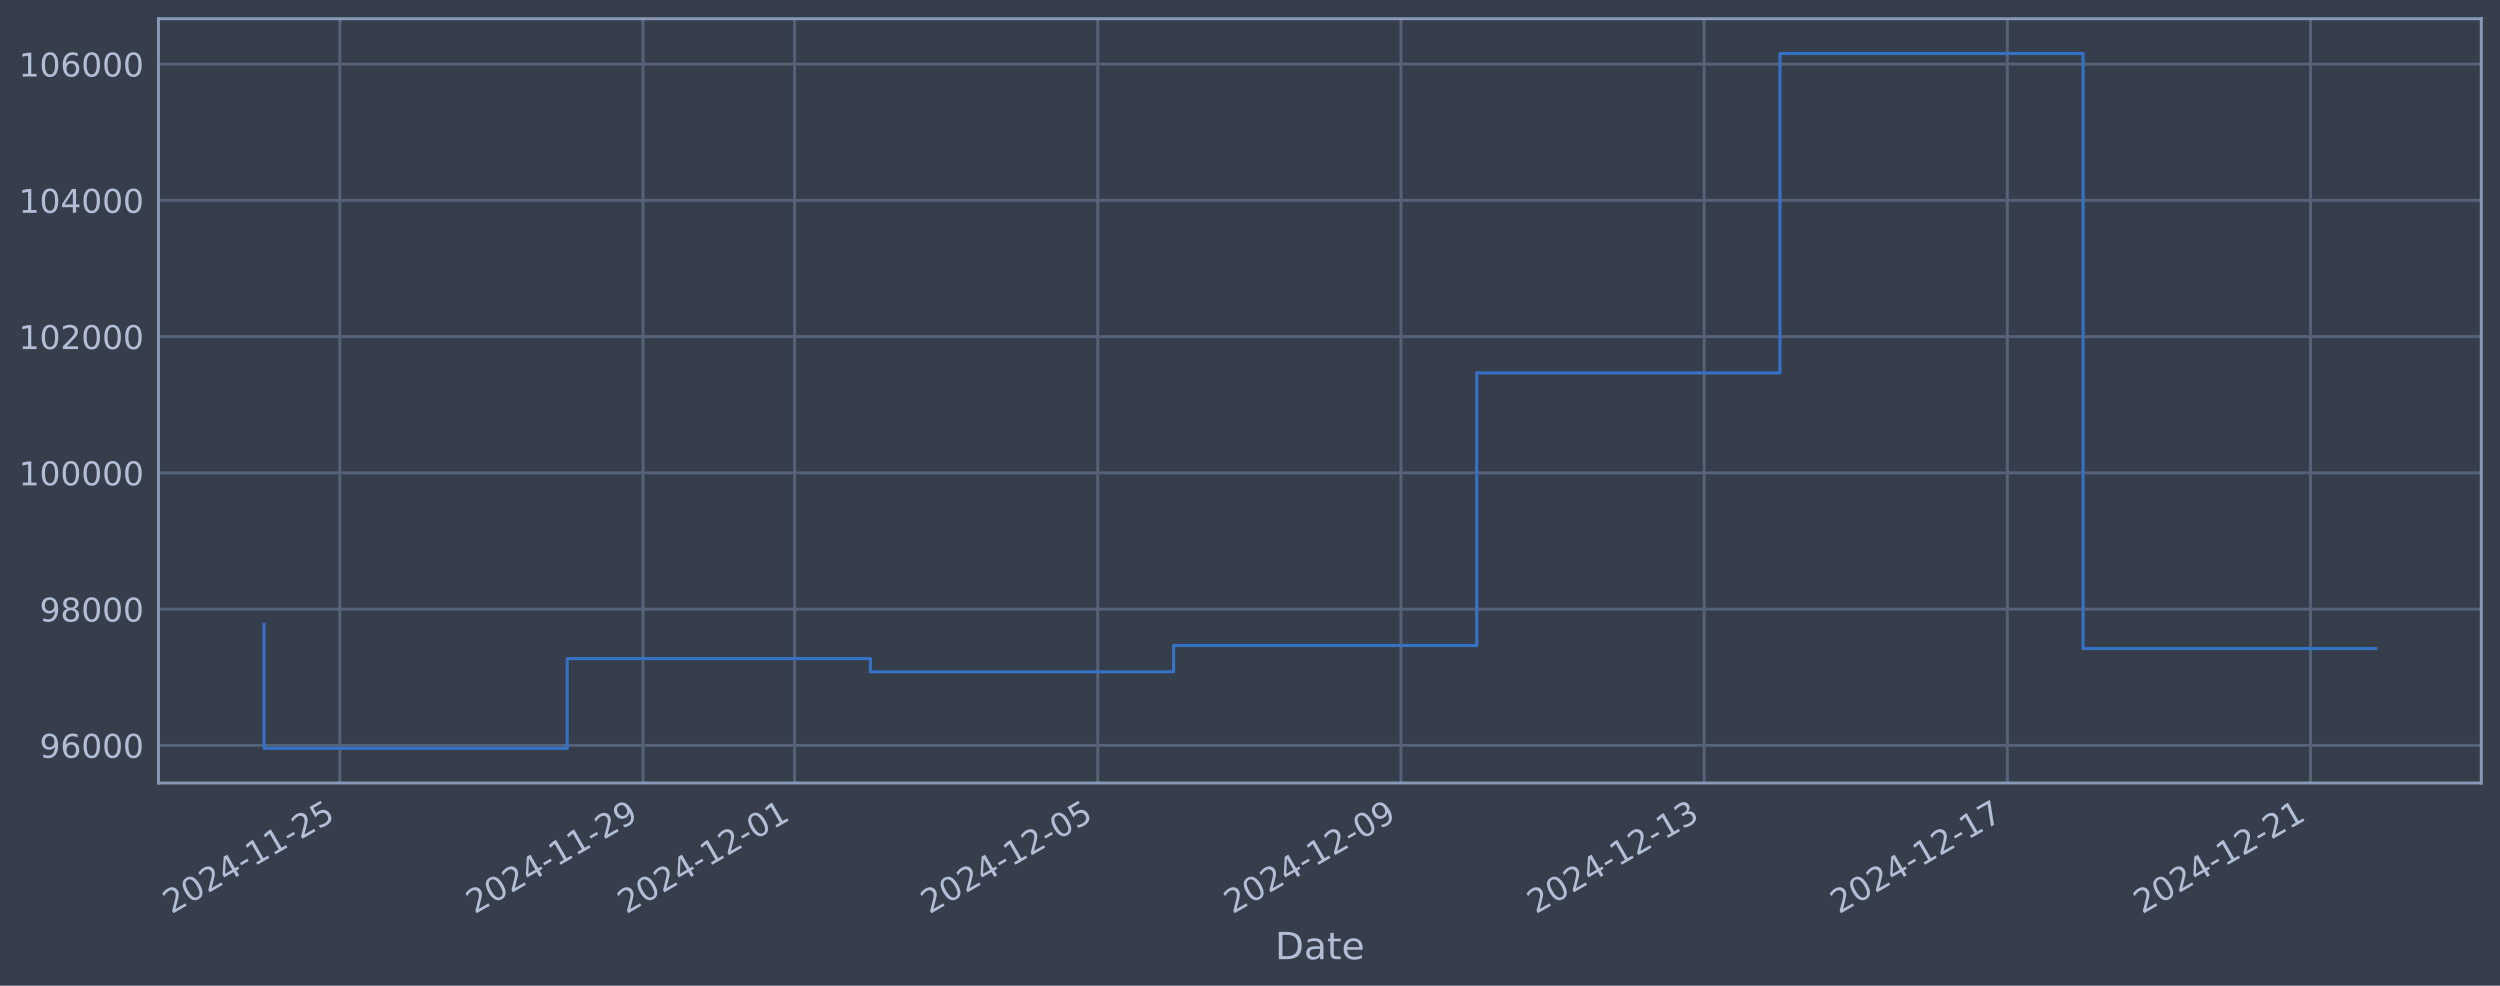
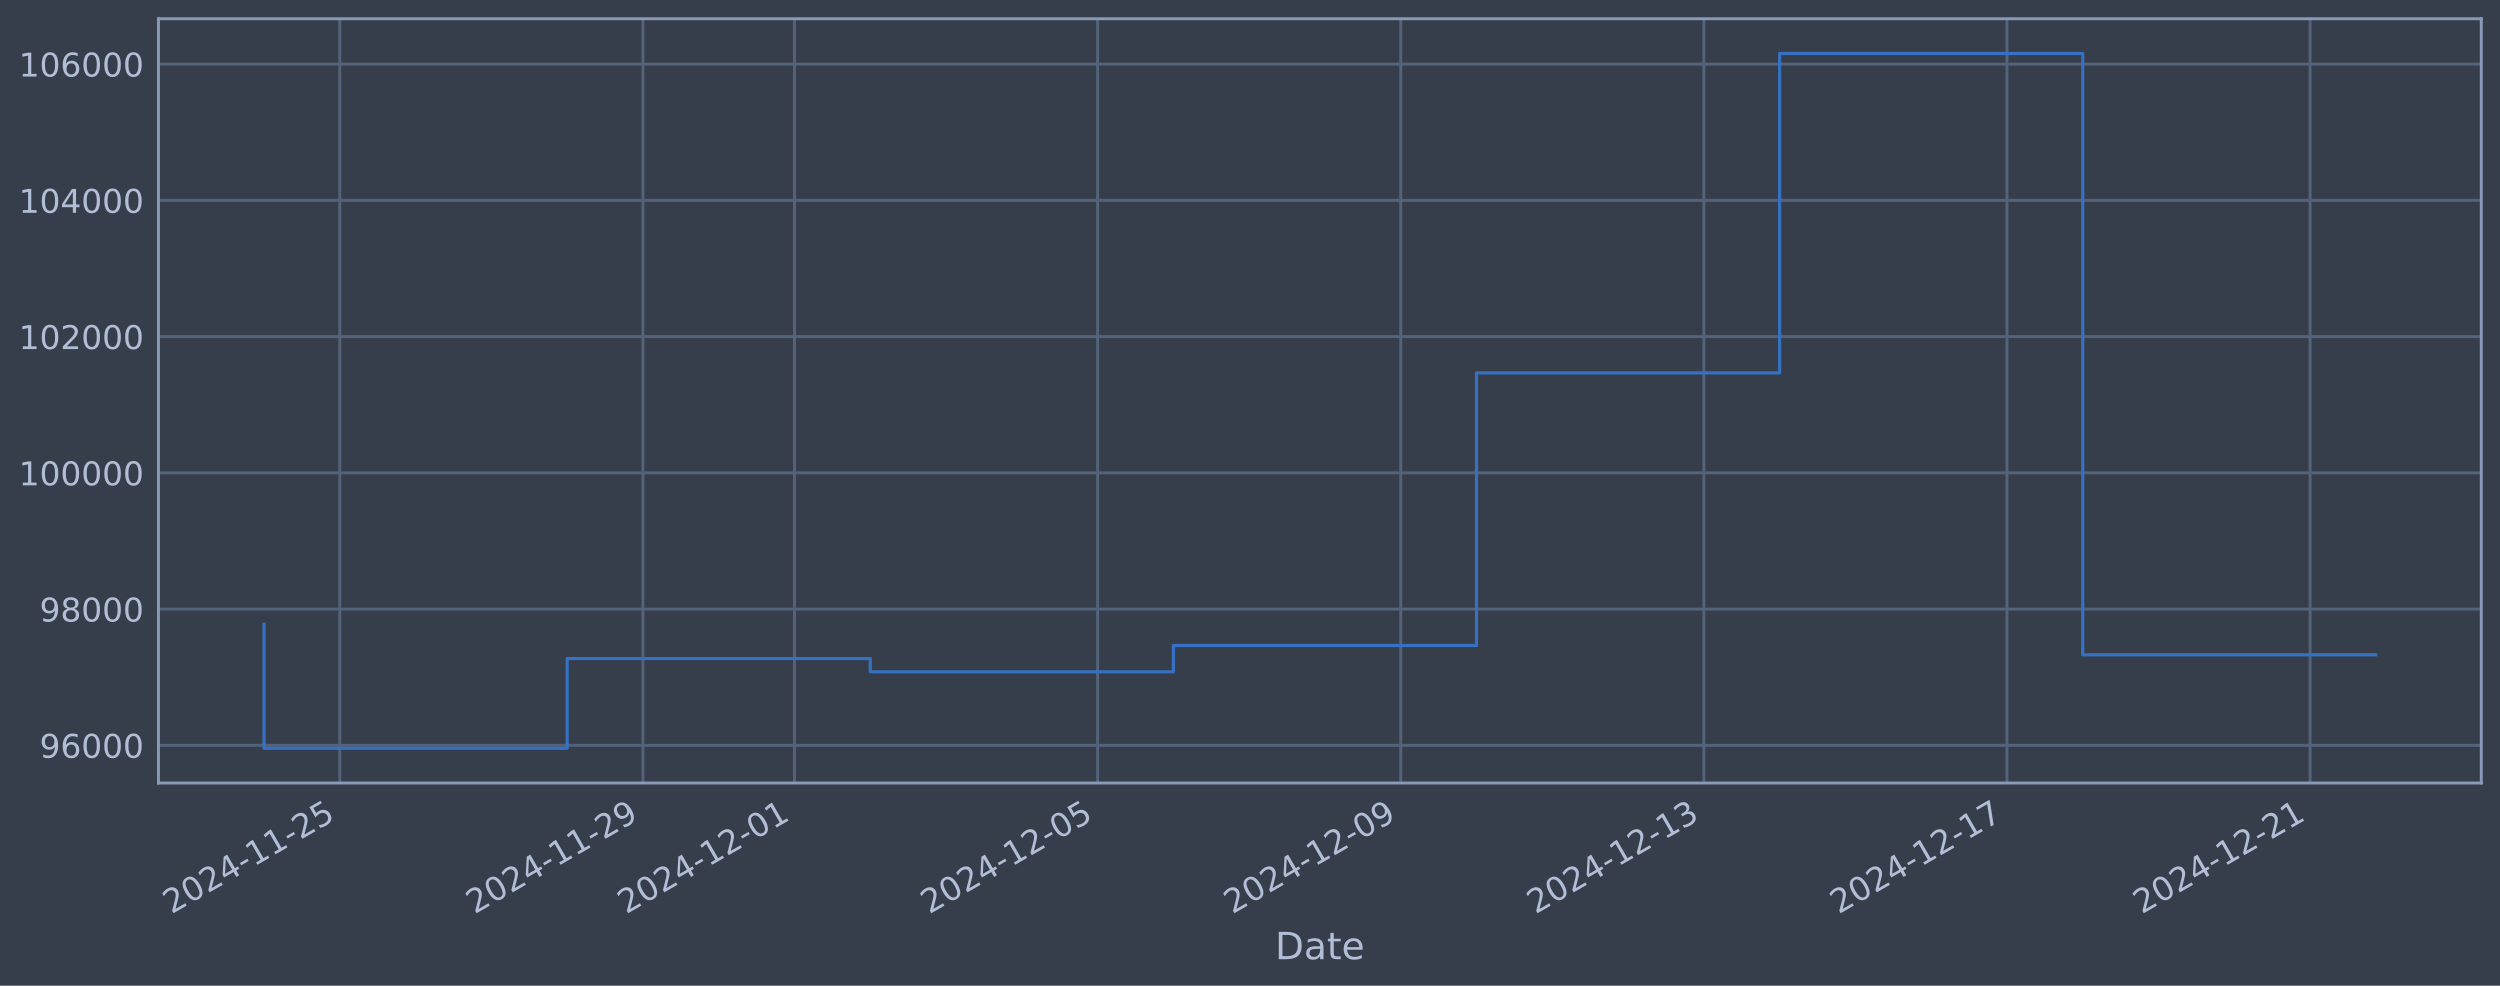
<svg xmlns="http://www.w3.org/2000/svg" xmlns:xlink="http://www.w3.org/1999/xlink" width="960.9pt" height="378.87pt" viewBox="0 0 960.9 378.87" version="1.1">
  <defs>
    <style type="text/css">*{stroke-linejoin: round; stroke-linecap: butt}</style>
  </defs>
  <g id="figure_1">
    <g id="patch_1">
      <path d="M 0 378.87  L 960.9 378.87  L 960.9 0  L 0 0  z " style="fill: #373e4b" />
    </g>
    <g id="axes_1">
      <g id="patch_2">
        <path d="M 60.901 300.96  L 953.701 300.96  L 953.701 7.2  L 60.901 7.2  z " style="fill: #373e4b" />
      </g>
      <g id="matplotlib.axis_1">
        <g id="xtick_1">
          <g id="line2d_1">
-             <path d="M 130.615 300.96  L 130.615 7.2  " clip-path="url(#p3eddd28449)" style="fill: none; stroke: #546379; stroke-width: 1.12; stroke-linecap: square" />
+             <path d="M 130.609 300.96  L 130.609 7.2  " clip-path="url(#pc157d95fac)" style="fill: none; stroke: #546379; stroke-width: 1.12; stroke-linecap: square" />
          </g>
          <g id="line2d_2" />
          <g id="text_1">
-             <g style="fill: #b1bed6" transform="translate(65.88946 351.4642) rotate(-30) scale(0.126 -0.126)">
+             <g style="fill: #b1bed6" transform="translate(65.88363 351.4642) rotate(-30) scale(0.126 -0.126)">
              <defs>
                <path id="DejaVuSans-32" d="M 1228 531  L 3431 531  L 3431 0  L 469 0  L 469 531  Q 828 903 1448 1529  Q 2069 2156 2228 2338  Q 2531 2678 2651 2914  Q 2772 3150 2772 3378  Q 2772 3750 2511 3984  Q 2250 4219 1831 4219  Q 1534 4219 1204 4116  Q 875 4013 500 3803  L 500 4441  Q 881 4594 1212 4672  Q 1544 4750 1819 4750  Q 2544 4750 2975 4387  Q 3406 4025 3406 3419  Q 3406 3131 3298 2873  Q 3191 2616 2906 2266  Q 2828 2175 2409 1742  Q 1991 1309 1228 531  z " transform="scale(0.015625)" />
                <path id="DejaVuSans-30" d="M 2034 4250  Q 1547 4250 1301 3770  Q 1056 3291 1056 2328  Q 1056 1369 1301 889  Q 1547 409 2034 409  Q 2525 409 2770 889  Q 3016 1369 3016 2328  Q 3016 3291 2770 3770  Q 2525 4250 2034 4250  z M 2034 4750  Q 2819 4750 3233 4129  Q 3647 3509 3647 2328  Q 3647 1150 3233 529  Q 2819 -91 2034 -91  Q 1250 -91 836 529  Q 422 1150 422 2328  Q 422 3509 836 4129  Q 1250 4750 2034 4750  z " transform="scale(0.015625)" />
                <path id="DejaVuSans-34" d="M 2419 4116  L 825 1625  L 2419 1625  L 2419 4116  z M 2253 4666  L 3047 4666  L 3047 1625  L 3713 1625  L 3713 1100  L 3047 1100  L 3047 0  L 2419 0  L 2419 1100  L 313 1100  L 313 1709  L 2253 4666  z " transform="scale(0.015625)" />
                <path id="DejaVuSans-2d" d="M 313 2009  L 1997 2009  L 1997 1497  L 313 1497  L 313 2009  z " transform="scale(0.015625)" />
                <path id="DejaVuSans-31" d="M 794 531  L 1825 531  L 1825 4091  L 703 3866  L 703 4441  L 1819 4666  L 2450 4666  L 2450 531  L 3481 531  L 3481 0  L 794 0  L 794 531  z " transform="scale(0.015625)" />
                <path id="DejaVuSans-35" d="M 691 4666  L 3169 4666  L 3169 4134  L 1269 4134  L 1269 2991  Q 1406 3038 1543 3061  Q 1681 3084 1819 3084  Q 2600 3084 3056 2656  Q 3513 2228 3513 1497  Q 3513 744 3044 326  Q 2575 -91 1722 -91  Q 1428 -91 1123 -41  Q 819 9 494 109  L 494 744  Q 775 591 1075 516  Q 1375 441 1709 441  Q 2250 441 2565 725  Q 2881 1009 2881 1497  Q 2881 1984 2565 2268  Q 2250 2553 1709 2553  Q 1456 2553 1204 2497  Q 953 2441 691 2322  L 691 4666  z " transform="scale(0.015625)" />
              </defs>
              <use xlink:href="#DejaVuSans-32" />
              <use xlink:href="#DejaVuSans-30" transform="translate(63.62305 0)" />
              <use xlink:href="#DejaVuSans-32" transform="translate(127.2461 0)" />
              <use xlink:href="#DejaVuSans-34" transform="translate(190.8691 0)" />
              <use xlink:href="#DejaVuSans-2d" transform="translate(254.4922 0)" />
              <use xlink:href="#DejaVuSans-31" transform="translate(290.5762 0)" />
              <use xlink:href="#DejaVuSans-31" transform="translate(354.1992 0)" />
              <use xlink:href="#DejaVuSans-2d" transform="translate(417.8223 0)" />
              <use xlink:href="#DejaVuSans-32" transform="translate(453.9062 0)" />
              <use xlink:href="#DejaVuSans-35" transform="translate(517.5293 0)" />
            </g>
          </g>
        </g>
        <g id="xtick_2">
          <g id="line2d_3">
-             <path d="M 247.146 300.96  L 247.146 7.2  " clip-path="url(#p3eddd28449)" style="fill: none; stroke: #546379; stroke-width: 1.12; stroke-linecap: square" />
+             <path d="M 247.116 300.96  L 247.116 7.2  " clip-path="url(#pc157d95fac)" style="fill: none; stroke: #546379; stroke-width: 1.12; stroke-linecap: square" />
          </g>
          <g id="line2d_4" />
          <g id="text_2">
-             <g style="fill: #b1bed6" transform="translate(182.4201 351.4642) rotate(-30) scale(0.126 -0.126)">
+             <g style="fill: #b1bed6" transform="translate(182.3909 351.4642) rotate(-30) scale(0.126 -0.126)">
              <defs>
                <path id="DejaVuSans-39" d="M 703 97  L 703 672  Q 941 559 1184 500  Q 1428 441 1663 441  Q 2288 441 2617 861  Q 2947 1281 2994 2138  Q 2813 1869 2534 1725  Q 2256 1581 1919 1581  Q 1219 1581 811 2004  Q 403 2428 403 3163  Q 403 3881 828 4315  Q 1253 4750 1959 4750  Q 2769 4750 3195 4129  Q 3622 3509 3622 2328  Q 3622 1225 3098 567  Q 2575 -91 1691 -91  Q 1453 -91 1209 -44  Q 966 3 703 97  z M 1959 2075  Q 2384 2075 2632 2365  Q 2881 2656 2881 3163  Q 2881 3666 2632 3958  Q 2384 4250 1959 4250  Q 1534 4250 1286 3958  Q 1038 3666 1038 3163  Q 1038 2656 1286 2365  Q 1534 2075 1959 2075  z " transform="scale(0.015625)" />
              </defs>
              <use xlink:href="#DejaVuSans-32" />
              <use xlink:href="#DejaVuSans-30" transform="translate(63.62305 0)" />
              <use xlink:href="#DejaVuSans-32" transform="translate(127.2461 0)" />
              <use xlink:href="#DejaVuSans-34" transform="translate(190.8691 0)" />
              <use xlink:href="#DejaVuSans-2d" transform="translate(254.4922 0)" />
              <use xlink:href="#DejaVuSans-31" transform="translate(290.5762 0)" />
              <use xlink:href="#DejaVuSans-31" transform="translate(354.1992 0)" />
              <use xlink:href="#DejaVuSans-2d" transform="translate(417.8223 0)" />
              <use xlink:href="#DejaVuSans-32" transform="translate(453.9062 0)" />
              <use xlink:href="#DejaVuSans-39" transform="translate(517.5293 0)" />
            </g>
          </g>
        </g>
        <g id="xtick_3">
          <g id="line2d_5">
-             <path d="M 305.411 300.96  L 305.411 7.2  " clip-path="url(#p3eddd28449)" style="fill: none; stroke: #546379; stroke-width: 1.12; stroke-linecap: square" />
+             <path d="M 305.37 300.96  L 305.37 7.2  " clip-path="url(#pc157d95fac)" style="fill: none; stroke: #546379; stroke-width: 1.12; stroke-linecap: square" />
          </g>
          <g id="line2d_6" />
          <g id="text_3">
-             <g style="fill: #b1bed6" transform="translate(240.6854 351.4642) rotate(-30) scale(0.126 -0.126)">
+             <g style="fill: #b1bed6" transform="translate(240.6445 351.4642) rotate(-30) scale(0.126 -0.126)">
              <use xlink:href="#DejaVuSans-32" />
              <use xlink:href="#DejaVuSans-30" transform="translate(63.62305 0)" />
              <use xlink:href="#DejaVuSans-32" transform="translate(127.2461 0)" />
              <use xlink:href="#DejaVuSans-34" transform="translate(190.8691 0)" />
              <use xlink:href="#DejaVuSans-2d" transform="translate(254.4922 0)" />
              <use xlink:href="#DejaVuSans-31" transform="translate(290.5762 0)" />
              <use xlink:href="#DejaVuSans-32" transform="translate(354.1992 0)" />
              <use xlink:href="#DejaVuSans-2d" transform="translate(417.8223 0)" />
              <use xlink:href="#DejaVuSans-30" transform="translate(453.9062 0)" />
              <use xlink:href="#DejaVuSans-31" transform="translate(517.5293 0)" />
            </g>
          </g>
        </g>
        <g id="xtick_4">
          <g id="line2d_7">
-             <path d="M 421.941 300.96  L 421.941 7.2  " clip-path="url(#p3eddd28449)" style="fill: none; stroke: #546379; stroke-width: 1.12; stroke-linecap: square" />
+             <path d="M 421.877 300.96  L 421.877 7.2  " clip-path="url(#pc157d95fac)" style="fill: none; stroke: #546379; stroke-width: 1.12; stroke-linecap: square" />
          </g>
          <g id="line2d_8" />
          <g id="text_4">
-             <g style="fill: #b1bed6" transform="translate(357.216 351.4642) rotate(-30) scale(0.126 -0.126)">
+             <g style="fill: #b1bed6" transform="translate(357.1518 351.4642) rotate(-30) scale(0.126 -0.126)">
              <use xlink:href="#DejaVuSans-32" />
              <use xlink:href="#DejaVuSans-30" transform="translate(63.62305 0)" />
              <use xlink:href="#DejaVuSans-32" transform="translate(127.2461 0)" />
              <use xlink:href="#DejaVuSans-34" transform="translate(190.8691 0)" />
              <use xlink:href="#DejaVuSans-2d" transform="translate(254.4922 0)" />
              <use xlink:href="#DejaVuSans-31" transform="translate(290.5762 0)" />
              <use xlink:href="#DejaVuSans-32" transform="translate(354.1992 0)" />
              <use xlink:href="#DejaVuSans-2d" transform="translate(417.8223 0)" />
              <use xlink:href="#DejaVuSans-30" transform="translate(453.9062 0)" />
              <use xlink:href="#DejaVuSans-35" transform="translate(517.5293 0)" />
            </g>
          </g>
        </g>
        <g id="xtick_5">
          <g id="line2d_9">
-             <path d="M 538.472 300.96  L 538.472 7.2  " clip-path="url(#p3eddd28449)" style="fill: none; stroke: #546379; stroke-width: 1.12; stroke-linecap: square" />
+             <path d="M 538.385 300.96  L 538.385 7.2  " clip-path="url(#pc157d95fac)" style="fill: none; stroke: #546379; stroke-width: 1.12; stroke-linecap: square" />
          </g>
          <g id="line2d_10" />
          <g id="text_5">
-             <g style="fill: #b1bed6" transform="translate(473.7466 351.4642) rotate(-30) scale(0.126 -0.126)">
+             <g style="fill: #b1bed6" transform="translate(473.6591 351.4642) rotate(-30) scale(0.126 -0.126)">
              <use xlink:href="#DejaVuSans-32" />
              <use xlink:href="#DejaVuSans-30" transform="translate(63.62305 0)" />
              <use xlink:href="#DejaVuSans-32" transform="translate(127.2461 0)" />
              <use xlink:href="#DejaVuSans-34" transform="translate(190.8691 0)" />
              <use xlink:href="#DejaVuSans-2d" transform="translate(254.4922 0)" />
              <use xlink:href="#DejaVuSans-31" transform="translate(290.5762 0)" />
              <use xlink:href="#DejaVuSans-32" transform="translate(354.1992 0)" />
              <use xlink:href="#DejaVuSans-2d" transform="translate(417.8223 0)" />
              <use xlink:href="#DejaVuSans-30" transform="translate(453.9062 0)" />
              <use xlink:href="#DejaVuSans-39" transform="translate(517.5293 0)" />
            </g>
          </g>
        </g>
        <g id="xtick_6">
          <g id="line2d_11">
-             <path d="M 655.003 300.96  L 655.003 7.2  " clip-path="url(#p3eddd28449)" style="fill: none; stroke: #546379; stroke-width: 1.12; stroke-linecap: square" />
+             <path d="M 654.892 300.96  L 654.892 7.2  " clip-path="url(#pc157d95fac)" style="fill: none; stroke: #546379; stroke-width: 1.12; stroke-linecap: square" />
          </g>
          <g id="line2d_12" />
          <g id="text_6">
-             <g style="fill: #b1bed6" transform="translate(590.2772 351.4642) rotate(-30) scale(0.126 -0.126)">
+             <g style="fill: #b1bed6" transform="translate(590.1664 351.4642) rotate(-30) scale(0.126 -0.126)">
              <defs>
                <path id="DejaVuSans-33" d="M 2597 2516  Q 3050 2419 3304 2112  Q 3559 1806 3559 1356  Q 3559 666 3084 287  Q 2609 -91 1734 -91  Q 1441 -91 1130 -33  Q 819 25 488 141  L 488 750  Q 750 597 1062 519  Q 1375 441 1716 441  Q 2309 441 2620 675  Q 2931 909 2931 1356  Q 2931 1769 2642 2001  Q 2353 2234 1838 2234  L 1294 2234  L 1294 2753  L 1863 2753  Q 2328 2753 2575 2939  Q 2822 3125 2822 3475  Q 2822 3834 2567 4026  Q 2313 4219 1838 4219  Q 1578 4219 1281 4162  Q 984 4106 628 3988  L 628 4550  Q 988 4650 1302 4700  Q 1616 4750 1894 4750  Q 2613 4750 3031 4423  Q 3450 4097 3450 3541  Q 3450 3153 3228 2886  Q 3006 2619 2597 2516  z " transform="scale(0.015625)" />
              </defs>
              <use xlink:href="#DejaVuSans-32" />
              <use xlink:href="#DejaVuSans-30" transform="translate(63.62305 0)" />
              <use xlink:href="#DejaVuSans-32" transform="translate(127.2461 0)" />
              <use xlink:href="#DejaVuSans-34" transform="translate(190.8691 0)" />
              <use xlink:href="#DejaVuSans-2d" transform="translate(254.4922 0)" />
              <use xlink:href="#DejaVuSans-31" transform="translate(290.5762 0)" />
              <use xlink:href="#DejaVuSans-32" transform="translate(354.1992 0)" />
              <use xlink:href="#DejaVuSans-2d" transform="translate(417.8223 0)" />
              <use xlink:href="#DejaVuSans-31" transform="translate(453.9062 0)" />
              <use xlink:href="#DejaVuSans-33" transform="translate(517.5293 0)" />
            </g>
          </g>
        </g>
        <g id="xtick_7">
          <g id="line2d_13">
-             <path d="M 771.533 300.96  L 771.533 7.2  " clip-path="url(#p3eddd28449)" style="fill: none; stroke: #546379; stroke-width: 1.12; stroke-linecap: square" />
+             <path d="M 771.399 300.96  L 771.399 7.2  " clip-path="url(#pc157d95fac)" style="fill: none; stroke: #546379; stroke-width: 1.12; stroke-linecap: square" />
          </g>
          <g id="line2d_14" />
          <g id="text_7">
-             <g style="fill: #b1bed6" transform="translate(706.8078 351.4642) rotate(-30) scale(0.126 -0.126)">
+             <g style="fill: #b1bed6" transform="translate(706.6737 351.4642) rotate(-30) scale(0.126 -0.126)">
              <defs>
                <path id="DejaVuSans-37" d="M 525 4666  L 3525 4666  L 3525 4397  L 1831 0  L 1172 0  L 2766 4134  L 525 4134  L 525 4666  z " transform="scale(0.015625)" />
              </defs>
              <use xlink:href="#DejaVuSans-32" />
              <use xlink:href="#DejaVuSans-30" transform="translate(63.62305 0)" />
              <use xlink:href="#DejaVuSans-32" transform="translate(127.2461 0)" />
              <use xlink:href="#DejaVuSans-34" transform="translate(190.8691 0)" />
              <use xlink:href="#DejaVuSans-2d" transform="translate(254.4922 0)" />
              <use xlink:href="#DejaVuSans-31" transform="translate(290.5762 0)" />
              <use xlink:href="#DejaVuSans-32" transform="translate(354.1992 0)" />
              <use xlink:href="#DejaVuSans-2d" transform="translate(417.8223 0)" />
              <use xlink:href="#DejaVuSans-31" transform="translate(453.9062 0)" />
              <use xlink:href="#DejaVuSans-37" transform="translate(517.5293 0)" />
            </g>
          </g>
        </g>
        <g id="xtick_8">
          <g id="line2d_15">
-             <path d="M 888.064 300.96  L 888.064 7.2  " clip-path="url(#p3eddd28449)" style="fill: none; stroke: #546379; stroke-width: 1.12; stroke-linecap: square" />
+             <path d="M 887.906 300.96  L 887.906 7.2  " clip-path="url(#pc157d95fac)" style="fill: none; stroke: #546379; stroke-width: 1.12; stroke-linecap: square" />
          </g>
          <g id="line2d_16" />
          <g id="text_8">
-             <g style="fill: #b1bed6" transform="translate(823.3384 351.4642) rotate(-30) scale(0.126 -0.126)">
+             <g style="fill: #b1bed6" transform="translate(823.1809 351.4642) rotate(-30) scale(0.126 -0.126)">
              <use xlink:href="#DejaVuSans-32" />
              <use xlink:href="#DejaVuSans-30" transform="translate(63.62305 0)" />
              <use xlink:href="#DejaVuSans-32" transform="translate(127.2461 0)" />
              <use xlink:href="#DejaVuSans-34" transform="translate(190.8691 0)" />
              <use xlink:href="#DejaVuSans-2d" transform="translate(254.4922 0)" />
              <use xlink:href="#DejaVuSans-31" transform="translate(290.5762 0)" />
              <use xlink:href="#DejaVuSans-32" transform="translate(354.1992 0)" />
              <use xlink:href="#DejaVuSans-2d" transform="translate(417.8223 0)" />
              <use xlink:href="#DejaVuSans-32" transform="translate(453.9062 0)" />
              <use xlink:href="#DejaVuSans-31" transform="translate(517.5293 0)" />
            </g>
          </g>
        </g>
        <g id="text_9">
          <g style="fill: #b1bed6" transform="translate(490.0914 368.6753) scale(0.144 -0.144)">
            <defs>
              <path id="DejaVuSans-44" d="M 1259 4147  L 1259 519  L 2022 519  Q 2988 519 3436 956  Q 3884 1394 3884 2338  Q 3884 3275 3436 3711  Q 2988 4147 2022 4147  L 1259 4147  z M 628 4666  L 1925 4666  Q 3281 4666 3915 4102  Q 4550 3538 4550 2338  Q 4550 1131 3912 565  Q 3275 0 1925 0  L 628 0  L 628 4666  z " transform="scale(0.015625)" />
              <path id="DejaVuSans-61" d="M 2194 1759  Q 1497 1759 1228 1600  Q 959 1441 959 1056  Q 959 750 1161 570  Q 1363 391 1709 391  Q 2188 391 2477 730  Q 2766 1069 2766 1631  L 2766 1759  L 2194 1759  z M 3341 1997  L 3341 0  L 2766 0  L 2766 531  Q 2569 213 2275 61  Q 1981 -91 1556 -91  Q 1019 -91 701 211  Q 384 513 384 1019  Q 384 1609 779 1909  Q 1175 2209 1959 2209  L 2766 2209  L 2766 2266  Q 2766 2663 2505 2880  Q 2244 3097 1772 3097  Q 1472 3097 1187 3025  Q 903 2953 641 2809  L 641 3341  Q 956 3463 1253 3523  Q 1550 3584 1831 3584  Q 2591 3584 2966 3190  Q 3341 2797 3341 1997  z " transform="scale(0.015625)" />
              <path id="DejaVuSans-74" d="M 1172 4494  L 1172 3500  L 2356 3500  L 2356 3053  L 1172 3053  L 1172 1153  Q 1172 725 1289 603  Q 1406 481 1766 481  L 2356 481  L 2356 0  L 1766 0  Q 1100 0 847 248  Q 594 497 594 1153  L 594 3053  L 172 3053  L 172 3500  L 594 3500  L 594 4494  L 1172 4494  z " transform="scale(0.015625)" />
              <path id="DejaVuSans-65" d="M 3597 1894  L 3597 1613  L 953 1613  Q 991 1019 1311 708  Q 1631 397 2203 397  Q 2534 397 2845 478  Q 3156 559 3463 722  L 3463 178  Q 3153 47 2828 -22  Q 2503 -91 2169 -91  Q 1331 -91 842 396  Q 353 884 353 1716  Q 353 2575 817 3079  Q 1281 3584 2069 3584  Q 2775 3584 3186 3129  Q 3597 2675 3597 1894  z M 3022 2063  Q 3016 2534 2758 2815  Q 2500 3097 2075 3097  Q 1594 3097 1305 2825  Q 1016 2553 972 2059  L 3022 2063  z " transform="scale(0.015625)" />
            </defs>
            <use xlink:href="#DejaVuSans-44" />
            <use xlink:href="#DejaVuSans-61" transform="translate(77.00195 0)" />
            <use xlink:href="#DejaVuSans-74" transform="translate(138.2812 0)" />
            <use xlink:href="#DejaVuSans-65" transform="translate(177.4902 0)" />
          </g>
        </g>
      </g>
      <g id="matplotlib.axis_2">
        <g id="ytick_1">
          <g id="line2d_17">
-             <path d="M 60.901 286.481  L 953.701 286.481  " clip-path="url(#p3eddd28449)" style="fill: none; stroke: #546379; stroke-width: 1.12; stroke-linecap: square" />
+             <path d="M 60.901 286.481  L 953.701 286.481  " clip-path="url(#pc157d95fac)" style="fill: none; stroke: #546379; stroke-width: 1.12; stroke-linecap: square" />
          </g>
          <g id="line2d_18" />
          <g id="text_10">
            <g style="fill: #b1bed6" transform="translate(15.21675 291.2681) scale(0.126 -0.126)">
              <defs>
                <path id="DejaVuSans-36" d="M 2113 2584  Q 1688 2584 1439 2293  Q 1191 2003 1191 1497  Q 1191 994 1439 701  Q 1688 409 2113 409  Q 2538 409 2786 701  Q 3034 994 3034 1497  Q 3034 2003 2786 2293  Q 2538 2584 2113 2584  z M 3366 4563  L 3366 3988  Q 3128 4100 2886 4159  Q 2644 4219 2406 4219  Q 1781 4219 1451 3797  Q 1122 3375 1075 2522  Q 1259 2794 1537 2939  Q 1816 3084 2150 3084  Q 2853 3084 3261 2657  Q 3669 2231 3669 1497  Q 3669 778 3244 343  Q 2819 -91 2113 -91  Q 1303 -91 875 529  Q 447 1150 447 2328  Q 447 3434 972 4092  Q 1497 4750 2381 4750  Q 2619 4750 2861 4703  Q 3103 4656 3366 4563  z " transform="scale(0.015625)" />
              </defs>
              <use xlink:href="#DejaVuSans-39" />
              <use xlink:href="#DejaVuSans-36" transform="translate(63.62305 0)" />
              <use xlink:href="#DejaVuSans-30" transform="translate(127.2461 0)" />
              <use xlink:href="#DejaVuSans-30" transform="translate(190.8691 0)" />
              <use xlink:href="#DejaVuSans-30" transform="translate(254.4922 0)" />
            </g>
          </g>
        </g>
        <g id="ytick_2">
          <g id="line2d_19">
-             <path d="M 60.901 234.112  L 953.701 234.112  " clip-path="url(#p3eddd28449)" style="fill: none; stroke: #546379; stroke-width: 1.12; stroke-linecap: square" />
+             <path d="M 60.901 234.112  L 953.701 234.112  " clip-path="url(#pc157d95fac)" style="fill: none; stroke: #546379; stroke-width: 1.12; stroke-linecap: square" />
          </g>
          <g id="line2d_20" />
          <g id="text_11">
            <g style="fill: #b1bed6" transform="translate(15.21675 238.8994) scale(0.126 -0.126)">
              <defs>
                <path id="DejaVuSans-38" d="M 2034 2216  Q 1584 2216 1326 1975  Q 1069 1734 1069 1313  Q 1069 891 1326 650  Q 1584 409 2034 409  Q 2484 409 2743 651  Q 3003 894 3003 1313  Q 3003 1734 2745 1975  Q 2488 2216 2034 2216  z M 1403 2484  Q 997 2584 770 2862  Q 544 3141 544 3541  Q 544 4100 942 4425  Q 1341 4750 2034 4750  Q 2731 4750 3128 4425  Q 3525 4100 3525 3541  Q 3525 3141 3298 2862  Q 3072 2584 2669 2484  Q 3125 2378 3379 2068  Q 3634 1759 3634 1313  Q 3634 634 3220 271  Q 2806 -91 2034 -91  Q 1263 -91 848 271  Q 434 634 434 1313  Q 434 1759 690 2068  Q 947 2378 1403 2484  z M 1172 3481  Q 1172 3119 1398 2916  Q 1625 2713 2034 2713  Q 2441 2713 2670 2916  Q 2900 3119 2900 3481  Q 2900 3844 2670 4047  Q 2441 4250 2034 4250  Q 1625 4250 1398 4047  Q 1172 3844 1172 3481  z " transform="scale(0.015625)" />
              </defs>
              <use xlink:href="#DejaVuSans-39" />
              <use xlink:href="#DejaVuSans-38" transform="translate(63.62305 0)" />
              <use xlink:href="#DejaVuSans-30" transform="translate(127.2461 0)" />
              <use xlink:href="#DejaVuSans-30" transform="translate(190.8691 0)" />
              <use xlink:href="#DejaVuSans-30" transform="translate(254.4922 0)" />
            </g>
          </g>
        </g>
        <g id="ytick_3">
          <g id="line2d_21">
-             <path d="M 60.901 181.744  L 953.701 181.744  " clip-path="url(#p3eddd28449)" style="fill: none; stroke: #546379; stroke-width: 1.12; stroke-linecap: square" />
+             <path d="M 60.901 181.744  L 953.701 181.744  " clip-path="url(#pc157d95fac)" style="fill: none; stroke: #546379; stroke-width: 1.12; stroke-linecap: square" />
          </g>
          <g id="line2d_22" />
          <g id="text_12">
            <g style="fill: #b1bed6" transform="translate(7.2 186.5308) scale(0.126 -0.126)">
              <use xlink:href="#DejaVuSans-31" />
              <use xlink:href="#DejaVuSans-30" transform="translate(63.62305 0)" />
              <use xlink:href="#DejaVuSans-30" transform="translate(127.2461 0)" />
              <use xlink:href="#DejaVuSans-30" transform="translate(190.8691 0)" />
              <use xlink:href="#DejaVuSans-30" transform="translate(254.4922 0)" />
              <use xlink:href="#DejaVuSans-30" transform="translate(318.1152 0)" />
            </g>
          </g>
        </g>
        <g id="ytick_4">
          <g id="line2d_23">
-             <path d="M 60.901 129.375  L 953.701 129.375  " clip-path="url(#p3eddd28449)" style="fill: none; stroke: #546379; stroke-width: 1.12; stroke-linecap: square" />
+             <path d="M 60.901 129.375  L 953.701 129.375  " clip-path="url(#pc157d95fac)" style="fill: none; stroke: #546379; stroke-width: 1.12; stroke-linecap: square" />
          </g>
          <g id="line2d_24" />
          <g id="text_13">
            <g style="fill: #b1bed6" transform="translate(7.2 134.1621) scale(0.126 -0.126)">
              <use xlink:href="#DejaVuSans-31" />
              <use xlink:href="#DejaVuSans-30" transform="translate(63.62305 0)" />
              <use xlink:href="#DejaVuSans-32" transform="translate(127.2461 0)" />
              <use xlink:href="#DejaVuSans-30" transform="translate(190.8691 0)" />
              <use xlink:href="#DejaVuSans-30" transform="translate(254.4922 0)" />
              <use xlink:href="#DejaVuSans-30" transform="translate(318.1152 0)" />
            </g>
          </g>
        </g>
        <g id="ytick_5">
          <g id="line2d_25">
-             <path d="M 60.901 77.006  L 953.701 77.006  " clip-path="url(#p3eddd28449)" style="fill: none; stroke: #546379; stroke-width: 1.12; stroke-linecap: square" />
+             <path d="M 60.901 77.006  L 953.701 77.006  " clip-path="url(#pc157d95fac)" style="fill: none; stroke: #546379; stroke-width: 1.12; stroke-linecap: square" />
          </g>
          <g id="line2d_26" />
          <g id="text_14">
            <g style="fill: #b1bed6" transform="translate(7.2 81.79343) scale(0.126 -0.126)">
              <use xlink:href="#DejaVuSans-31" />
              <use xlink:href="#DejaVuSans-30" transform="translate(63.62305 0)" />
              <use xlink:href="#DejaVuSans-34" transform="translate(127.2461 0)" />
              <use xlink:href="#DejaVuSans-30" transform="translate(190.8691 0)" />
              <use xlink:href="#DejaVuSans-30" transform="translate(254.4922 0)" />
              <use xlink:href="#DejaVuSans-30" transform="translate(318.1152 0)" />
            </g>
          </g>
        </g>
        <g id="ytick_6">
          <g id="line2d_27">
-             <path d="M 60.901 24.638  L 953.701 24.638  " clip-path="url(#p3eddd28449)" style="fill: none; stroke: #546379; stroke-width: 1.12; stroke-linecap: square" />
+             <path d="M 60.901 24.638  L 953.701 24.638  " clip-path="url(#pc157d95fac)" style="fill: none; stroke: #546379; stroke-width: 1.12; stroke-linecap: square" />
          </g>
          <g id="line2d_28" />
          <g id="text_15">
            <g style="fill: #b1bed6" transform="translate(7.2 29.42476) scale(0.126 -0.126)">
              <use xlink:href="#DejaVuSans-31" />
              <use xlink:href="#DejaVuSans-30" transform="translate(63.62305 0)" />
              <use xlink:href="#DejaVuSans-36" transform="translate(127.2461 0)" />
              <use xlink:href="#DejaVuSans-30" transform="translate(190.8691 0)" />
              <use xlink:href="#DejaVuSans-30" transform="translate(254.4922 0)" />
              <use xlink:href="#DejaVuSans-30" transform="translate(318.1152 0)" />
            </g>
          </g>
        </g>
      </g>
      <g id="line2d_29">
-         <path d="M 101.482 239.953  L 101.482 287.607  L 218.013 287.607  L 218.013 253.132  L 334.544 253.132  L 334.544 258.214  L 451.074 258.214  L 451.074 248.107  L 567.605 248.107  L 567.605 143.317  L 684.135 143.317  L 684.135 20.553  L 800.666 20.553  L 800.666 249.25  L 913.119 249.25  " clip-path="url(#p3eddd28449)" style="fill: none; stroke: #3572c6; stroke-width: 1.2; stroke-linecap: square" />
+         <path d="M 101.482 239.953  L 101.482 287.607  L 217.99 287.607  L 217.99 253.132  L 334.497 253.132  L 334.497 258.214  L 451.004 258.214  L 451.004 248.107  L 567.511 248.107  L 567.511 143.317  L 684.019 143.317  L 684.019 20.553  L 800.526 20.553  L 800.526 251.68  L 913.119 251.68  " clip-path="url(#pc157d95fac)" style="fill: none; stroke: #3572c6; stroke-width: 1.2; stroke-linecap: square" />
      </g>
      <g id="patch_3">
        <path d="M 60.901 300.96  L 60.901 7.2  " style="fill: none; stroke: #899ab8; stroke-width: 1.12; stroke-linejoin: miter; stroke-linecap: square" />
      </g>
      <g id="patch_4">
        <path d="M 953.701 300.96  L 953.701 7.2  " style="fill: none; stroke: #899ab8; stroke-width: 1.12; stroke-linejoin: miter; stroke-linecap: square" />
      </g>
      <g id="patch_5">
        <path d="M 60.901 300.96  L 953.701 300.96  " style="fill: none; stroke: #899ab8; stroke-width: 1.12; stroke-linejoin: miter; stroke-linecap: square" />
      </g>
      <g id="patch_6">
        <path d="M 60.901 7.2  L 953.701 7.2  " style="fill: none; stroke: #899ab8; stroke-width: 1.12; stroke-linejoin: miter; stroke-linecap: square" />
      </g>
    </g>
  </g>
  <defs>
-     <clipPath id="p3eddd28449">
+     <clipPath id="pc157d95fac">
      <rect x="60.901" y="7.2" width="892.8" height="293.76" />
    </clipPath>
  </defs>
</svg>
